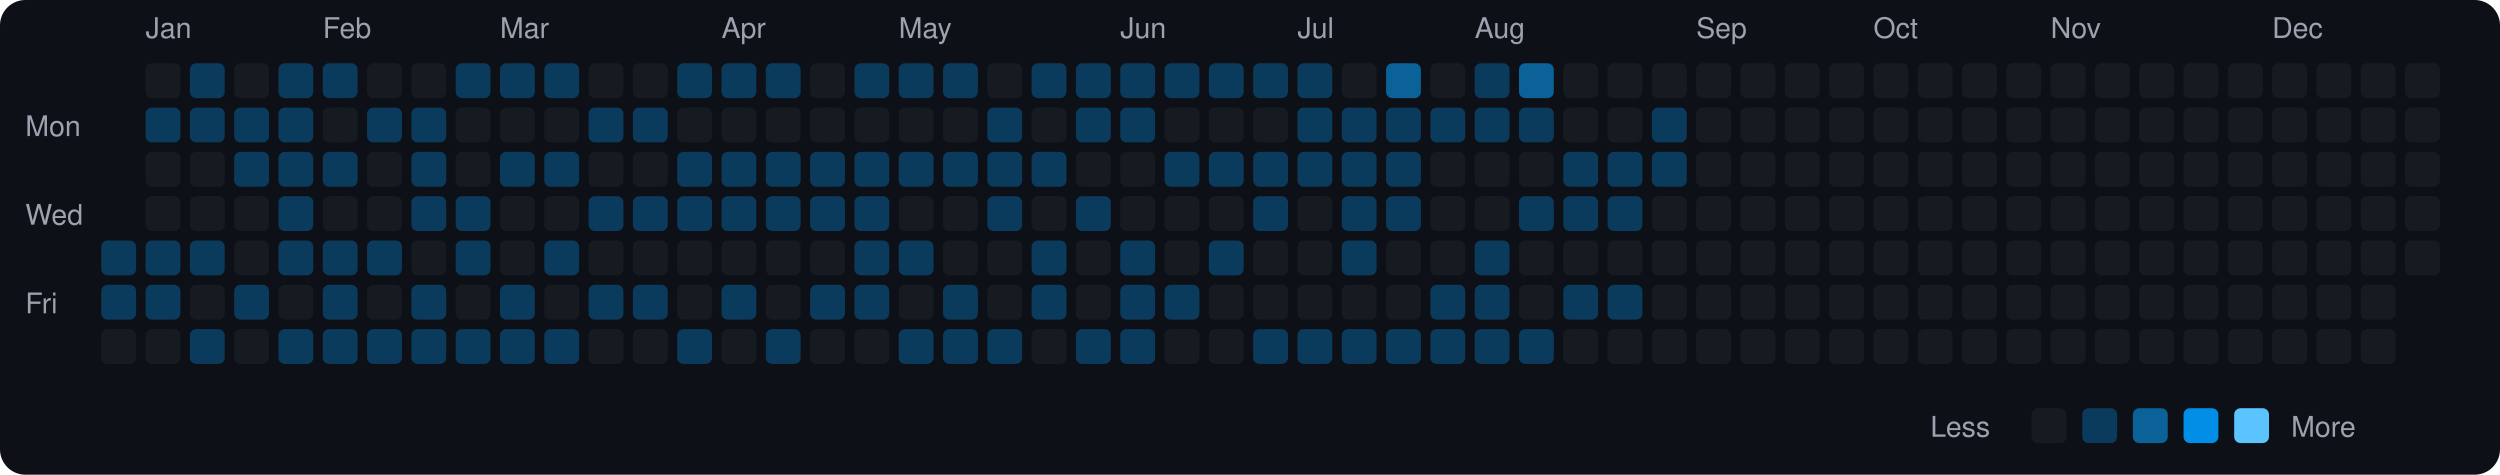
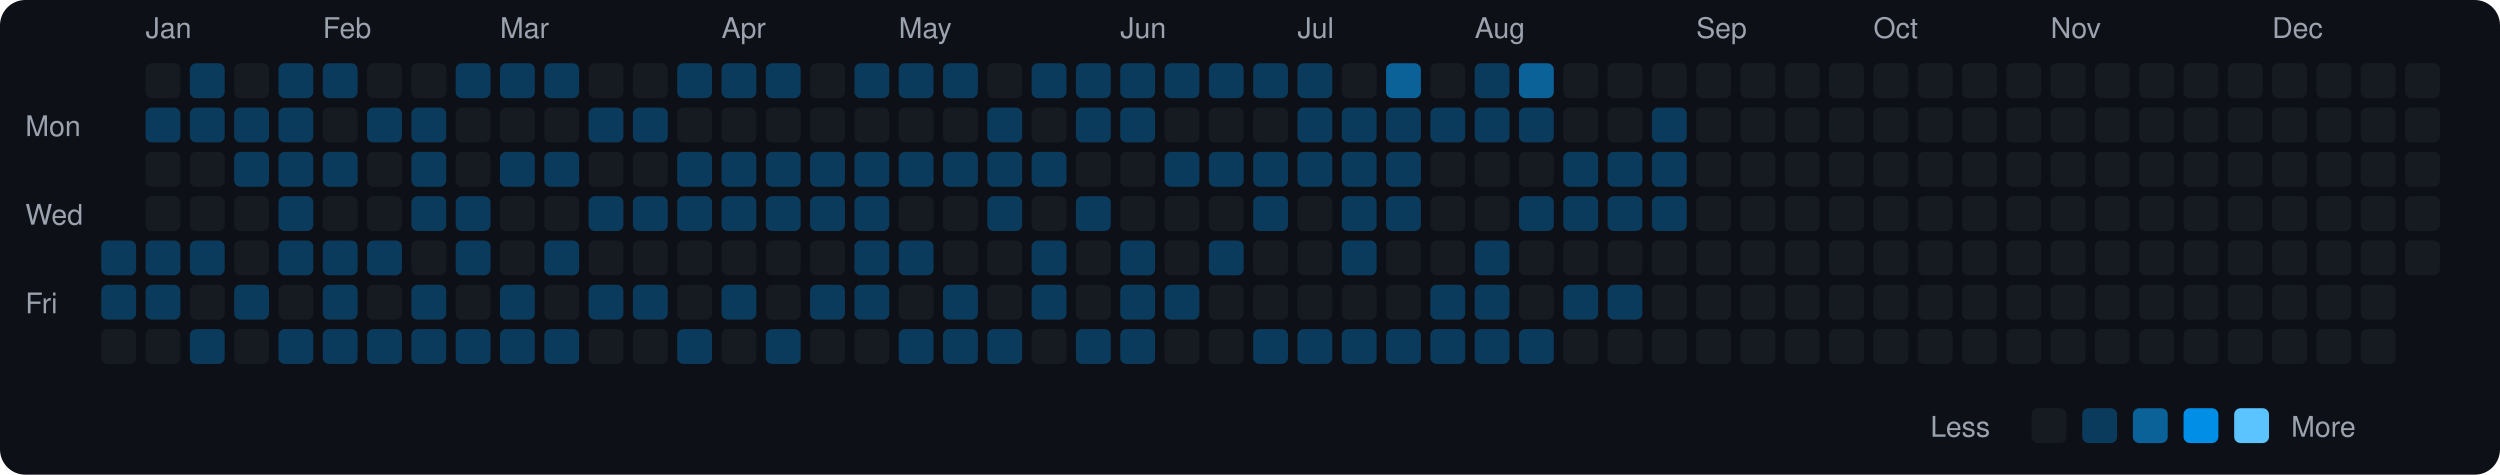
<svg xmlns="http://www.w3.org/2000/svg" viewBox="0 0 790 150" width="790" height="150">
  <rect width="790" height="150" fill="#0d1117" rx="8" ry="8" />
  <text x="8" y="43" fill="#9ca3af" font-size="9" font-family="-apple-system, BlinkMacSystemFont, 'Segoe UI', Helvetica, Arial, sans-serif">Mon</text>
  <text x="8" y="71" fill="#9ca3af" font-size="9" font-family="-apple-system, BlinkMacSystemFont, 'Segoe UI', Helvetica, Arial, sans-serif">Wed</text>
  <text x="8" y="99" fill="#9ca3af" font-size="9" font-family="-apple-system, BlinkMacSystemFont, 'Segoe UI', Helvetica, Arial, sans-serif">Fri</text>
  <rect x="32" y="76" width="11" height="11" rx="2" ry="2" fill="#0b3b5c">
    </rect>
  <rect x="32" y="90" width="11" height="11" rx="2" ry="2" fill="#0b3b5c">
    </rect>
  <rect x="32" y="104" width="11" height="11" rx="2" ry="2" fill="#161b22">
    </rect>
  <text x="46" y="12" fill="#9ca3af" font-size="9" font-family="-apple-system, BlinkMacSystemFont, 'Segoe UI', Helvetica, Arial, sans-serif">Jan</text>
  <rect x="46" y="20" width="11" height="11" rx="2" ry="2" fill="#161b22">
    </rect>
  <rect x="46" y="34" width="11" height="11" rx="2" ry="2" fill="#0b3b5c">
    </rect>
  <rect x="46" y="48" width="11" height="11" rx="2" ry="2" fill="#161b22">
    </rect>
  <rect x="46" y="62" width="11" height="11" rx="2" ry="2" fill="#161b22">
    </rect>
  <rect x="46" y="76" width="11" height="11" rx="2" ry="2" fill="#0b3b5c">
    </rect>
  <rect x="46" y="90" width="11" height="11" rx="2" ry="2" fill="#0b3b5c">
    </rect>
  <rect x="46" y="104" width="11" height="11" rx="2" ry="2" fill="#161b22">
    </rect>
  <rect x="60" y="20" width="11" height="11" rx="2" ry="2" fill="#0b3b5c">
    </rect>
  <rect x="60" y="34" width="11" height="11" rx="2" ry="2" fill="#0b3b5c">
    </rect>
  <rect x="60" y="48" width="11" height="11" rx="2" ry="2" fill="#161b22">
    </rect>
  <rect x="60" y="62" width="11" height="11" rx="2" ry="2" fill="#161b22">
    </rect>
  <rect x="60" y="76" width="11" height="11" rx="2" ry="2" fill="#0b3b5c">
    </rect>
  <rect x="60" y="90" width="11" height="11" rx="2" ry="2" fill="#161b22">
    </rect>
  <rect x="60" y="104" width="11" height="11" rx="2" ry="2" fill="#0b3b5c">
    </rect>
  <rect x="74" y="20" width="11" height="11" rx="2" ry="2" fill="#161b22">
    </rect>
  <rect x="74" y="34" width="11" height="11" rx="2" ry="2" fill="#0b3b5c">
    </rect>
  <rect x="74" y="48" width="11" height="11" rx="2" ry="2" fill="#0b3b5c">
    </rect>
  <rect x="74" y="62" width="11" height="11" rx="2" ry="2" fill="#161b22">
    </rect>
  <rect x="74" y="76" width="11" height="11" rx="2" ry="2" fill="#161b22">
    </rect>
  <rect x="74" y="90" width="11" height="11" rx="2" ry="2" fill="#0b3b5c">
    </rect>
  <rect x="74" y="104" width="11" height="11" rx="2" ry="2" fill="#161b22">
    </rect>
  <rect x="88" y="20" width="11" height="11" rx="2" ry="2" fill="#0b3b5c">
    </rect>
  <rect x="88" y="34" width="11" height="11" rx="2" ry="2" fill="#0b3b5c">
    </rect>
  <rect x="88" y="48" width="11" height="11" rx="2" ry="2" fill="#0b3b5c">
    </rect>
  <rect x="88" y="62" width="11" height="11" rx="2" ry="2" fill="#0b3b5c">
    </rect>
  <rect x="88" y="76" width="11" height="11" rx="2" ry="2" fill="#0b3b5c">
    </rect>
  <rect x="88" y="90" width="11" height="11" rx="2" ry="2" fill="#161b22">
    </rect>
  <rect x="88" y="104" width="11" height="11" rx="2" ry="2" fill="#0b3b5c">
    </rect>
  <text x="102" y="12" fill="#9ca3af" font-size="9" font-family="-apple-system, BlinkMacSystemFont, 'Segoe UI', Helvetica, Arial, sans-serif">Feb</text>
  <rect x="102" y="20" width="11" height="11" rx="2" ry="2" fill="#0b3b5c">
    </rect>
  <rect x="102" y="34" width="11" height="11" rx="2" ry="2" fill="#161b22">
    </rect>
  <rect x="102" y="48" width="11" height="11" rx="2" ry="2" fill="#0b3b5c">
    </rect>
  <rect x="102" y="62" width="11" height="11" rx="2" ry="2" fill="#161b22">
    </rect>
  <rect x="102" y="76" width="11" height="11" rx="2" ry="2" fill="#0b3b5c">
    </rect>
  <rect x="102" y="90" width="11" height="11" rx="2" ry="2" fill="#0b3b5c">
    </rect>
  <rect x="102" y="104" width="11" height="11" rx="2" ry="2" fill="#0b3b5c">
    </rect>
  <rect x="116" y="20" width="11" height="11" rx="2" ry="2" fill="#161b22">
    </rect>
  <rect x="116" y="34" width="11" height="11" rx="2" ry="2" fill="#0b3b5c">
    </rect>
  <rect x="116" y="48" width="11" height="11" rx="2" ry="2" fill="#161b22">
    </rect>
  <rect x="116" y="62" width="11" height="11" rx="2" ry="2" fill="#161b22">
    </rect>
  <rect x="116" y="76" width="11" height="11" rx="2" ry="2" fill="#0b3b5c">
    </rect>
  <rect x="116" y="90" width="11" height="11" rx="2" ry="2" fill="#161b22">
    </rect>
  <rect x="116" y="104" width="11" height="11" rx="2" ry="2" fill="#0b3b5c">
    </rect>
  <rect x="130" y="20" width="11" height="11" rx="2" ry="2" fill="#161b22">
    </rect>
  <rect x="130" y="34" width="11" height="11" rx="2" ry="2" fill="#0b3b5c">
    </rect>
  <rect x="130" y="48" width="11" height="11" rx="2" ry="2" fill="#0b3b5c">
    </rect>
  <rect x="130" y="62" width="11" height="11" rx="2" ry="2" fill="#0b3b5c">
    </rect>
  <rect x="130" y="76" width="11" height="11" rx="2" ry="2" fill="#161b22">
    </rect>
  <rect x="130" y="90" width="11" height="11" rx="2" ry="2" fill="#0b3b5c">
    </rect>
  <rect x="130" y="104" width="11" height="11" rx="2" ry="2" fill="#0b3b5c">
    </rect>
  <rect x="144" y="20" width="11" height="11" rx="2" ry="2" fill="#0b3b5c">
    </rect>
  <rect x="144" y="34" width="11" height="11" rx="2" ry="2" fill="#161b22">
    </rect>
  <rect x="144" y="48" width="11" height="11" rx="2" ry="2" fill="#161b22">
    </rect>
  <rect x="144" y="62" width="11" height="11" rx="2" ry="2" fill="#0b3b5c">
    </rect>
  <rect x="144" y="76" width="11" height="11" rx="2" ry="2" fill="#0b3b5c">
    </rect>
  <rect x="144" y="90" width="11" height="11" rx="2" ry="2" fill="#161b22">
    </rect>
  <rect x="144" y="104" width="11" height="11" rx="2" ry="2" fill="#0b3b5c">
    </rect>
  <text x="158" y="12" fill="#9ca3af" font-size="9" font-family="-apple-system, BlinkMacSystemFont, 'Segoe UI', Helvetica, Arial, sans-serif">Mar</text>
  <rect x="158" y="20" width="11" height="11" rx="2" ry="2" fill="#0b3b5c">
    </rect>
  <rect x="158" y="34" width="11" height="11" rx="2" ry="2" fill="#161b22">
    </rect>
  <rect x="158" y="48" width="11" height="11" rx="2" ry="2" fill="#0b3b5c">
    </rect>
  <rect x="158" y="62" width="11" height="11" rx="2" ry="2" fill="#161b22">
    </rect>
  <rect x="158" y="76" width="11" height="11" rx="2" ry="2" fill="#161b22">
    </rect>
  <rect x="158" y="90" width="11" height="11" rx="2" ry="2" fill="#0b3b5c">
    </rect>
  <rect x="158" y="104" width="11" height="11" rx="2" ry="2" fill="#0b3b5c">
    </rect>
  <rect x="172" y="20" width="11" height="11" rx="2" ry="2" fill="#0b3b5c">
    </rect>
  <rect x="172" y="34" width="11" height="11" rx="2" ry="2" fill="#161b22">
    </rect>
  <rect x="172" y="48" width="11" height="11" rx="2" ry="2" fill="#0b3b5c">
    </rect>
  <rect x="172" y="62" width="11" height="11" rx="2" ry="2" fill="#161b22">
    </rect>
  <rect x="172" y="76" width="11" height="11" rx="2" ry="2" fill="#0b3b5c">
    </rect>
  <rect x="172" y="90" width="11" height="11" rx="2" ry="2" fill="#161b22">
    </rect>
  <rect x="172" y="104" width="11" height="11" rx="2" ry="2" fill="#0b3b5c">
    </rect>
  <rect x="186" y="20" width="11" height="11" rx="2" ry="2" fill="#161b22">
    </rect>
  <rect x="186" y="34" width="11" height="11" rx="2" ry="2" fill="#0b3b5c">
    </rect>
  <rect x="186" y="48" width="11" height="11" rx="2" ry="2" fill="#161b22">
    </rect>
  <rect x="186" y="62" width="11" height="11" rx="2" ry="2" fill="#0b3b5c">
    </rect>
  <rect x="186" y="76" width="11" height="11" rx="2" ry="2" fill="#161b22">
    </rect>
  <rect x="186" y="90" width="11" height="11" rx="2" ry="2" fill="#0b3b5c">
    </rect>
  <rect x="186" y="104" width="11" height="11" rx="2" ry="2" fill="#161b22">
    </rect>
  <rect x="200" y="20" width="11" height="11" rx="2" ry="2" fill="#161b22">
    </rect>
  <rect x="200" y="34" width="11" height="11" rx="2" ry="2" fill="#0b3b5c">
    </rect>
  <rect x="200" y="48" width="11" height="11" rx="2" ry="2" fill="#161b22">
    </rect>
  <rect x="200" y="62" width="11" height="11" rx="2" ry="2" fill="#0b3b5c">
    </rect>
  <rect x="200" y="76" width="11" height="11" rx="2" ry="2" fill="#161b22">
    </rect>
  <rect x="200" y="90" width="11" height="11" rx="2" ry="2" fill="#0b3b5c">
    </rect>
  <rect x="200" y="104" width="11" height="11" rx="2" ry="2" fill="#161b22">
    </rect>
  <rect x="214" y="20" width="11" height="11" rx="2" ry="2" fill="#0b3b5c">
    </rect>
  <rect x="214" y="34" width="11" height="11" rx="2" ry="2" fill="#161b22">
    </rect>
  <rect x="214" y="48" width="11" height="11" rx="2" ry="2" fill="#0b3b5c">
    </rect>
  <rect x="214" y="62" width="11" height="11" rx="2" ry="2" fill="#0b3b5c">
    </rect>
  <rect x="214" y="76" width="11" height="11" rx="2" ry="2" fill="#161b22">
    </rect>
  <rect x="214" y="90" width="11" height="11" rx="2" ry="2" fill="#161b22">
    </rect>
  <rect x="214" y="104" width="11" height="11" rx="2" ry="2" fill="#0b3b5c">
    </rect>
  <text x="228" y="12" fill="#9ca3af" font-size="9" font-family="-apple-system, BlinkMacSystemFont, 'Segoe UI', Helvetica, Arial, sans-serif">Apr</text>
  <rect x="228" y="20" width="11" height="11" rx="2" ry="2" fill="#0b3b5c">
    </rect>
  <rect x="228" y="34" width="11" height="11" rx="2" ry="2" fill="#161b22">
    </rect>
  <rect x="228" y="48" width="11" height="11" rx="2" ry="2" fill="#0b3b5c">
    </rect>
  <rect x="228" y="62" width="11" height="11" rx="2" ry="2" fill="#0b3b5c">
    </rect>
  <rect x="228" y="76" width="11" height="11" rx="2" ry="2" fill="#161b22">
    </rect>
  <rect x="228" y="90" width="11" height="11" rx="2" ry="2" fill="#0b3b5c">
    </rect>
  <rect x="228" y="104" width="11" height="11" rx="2" ry="2" fill="#161b22">
    </rect>
  <rect x="242" y="20" width="11" height="11" rx="2" ry="2" fill="#0b3b5c">
    </rect>
  <rect x="242" y="34" width="11" height="11" rx="2" ry="2" fill="#161b22">
    </rect>
  <rect x="242" y="48" width="11" height="11" rx="2" ry="2" fill="#0b3b5c">
    </rect>
  <rect x="242" y="62" width="11" height="11" rx="2" ry="2" fill="#0b3b5c">
    </rect>
  <rect x="242" y="76" width="11" height="11" rx="2" ry="2" fill="#161b22">
    </rect>
  <rect x="242" y="90" width="11" height="11" rx="2" ry="2" fill="#161b22">
    </rect>
  <rect x="242" y="104" width="11" height="11" rx="2" ry="2" fill="#0b3b5c">
    </rect>
  <rect x="256" y="20" width="11" height="11" rx="2" ry="2" fill="#161b22">
    </rect>
  <rect x="256" y="34" width="11" height="11" rx="2" ry="2" fill="#161b22">
    </rect>
  <rect x="256" y="48" width="11" height="11" rx="2" ry="2" fill="#0b3b5c">
    </rect>
  <rect x="256" y="62" width="11" height="11" rx="2" ry="2" fill="#0b3b5c">
    </rect>
  <rect x="256" y="76" width="11" height="11" rx="2" ry="2" fill="#161b22">
    </rect>
  <rect x="256" y="90" width="11" height="11" rx="2" ry="2" fill="#0b3b5c">
    </rect>
  <rect x="256" y="104" width="11" height="11" rx="2" ry="2" fill="#161b22">
    </rect>
  <rect x="270" y="20" width="11" height="11" rx="2" ry="2" fill="#0b3b5c">
    </rect>
  <rect x="270" y="34" width="11" height="11" rx="2" ry="2" fill="#161b22">
    </rect>
  <rect x="270" y="48" width="11" height="11" rx="2" ry="2" fill="#0b3b5c">
    </rect>
  <rect x="270" y="62" width="11" height="11" rx="2" ry="2" fill="#0b3b5c">
    </rect>
  <rect x="270" y="76" width="11" height="11" rx="2" ry="2" fill="#0b3b5c">
    </rect>
  <rect x="270" y="90" width="11" height="11" rx="2" ry="2" fill="#0b3b5c">
    </rect>
  <rect x="270" y="104" width="11" height="11" rx="2" ry="2" fill="#161b22">
    </rect>
  <text x="284" y="12" fill="#9ca3af" font-size="9" font-family="-apple-system, BlinkMacSystemFont, 'Segoe UI', Helvetica, Arial, sans-serif">May</text>
  <rect x="284" y="20" width="11" height="11" rx="2" ry="2" fill="#0b3b5c">
    </rect>
  <rect x="284" y="34" width="11" height="11" rx="2" ry="2" fill="#161b22">
    </rect>
  <rect x="284" y="48" width="11" height="11" rx="2" ry="2" fill="#0b3b5c">
    </rect>
  <rect x="284" y="62" width="11" height="11" rx="2" ry="2" fill="#161b22">
    </rect>
  <rect x="284" y="76" width="11" height="11" rx="2" ry="2" fill="#0b3b5c">
    </rect>
  <rect x="284" y="90" width="11" height="11" rx="2" ry="2" fill="#161b22">
    </rect>
  <rect x="284" y="104" width="11" height="11" rx="2" ry="2" fill="#0b3b5c">
    </rect>
  <rect x="298" y="20" width="11" height="11" rx="2" ry="2" fill="#0b3b5c">
    </rect>
  <rect x="298" y="34" width="11" height="11" rx="2" ry="2" fill="#161b22">
    </rect>
  <rect x="298" y="48" width="11" height="11" rx="2" ry="2" fill="#0b3b5c">
    </rect>
  <rect x="298" y="62" width="11" height="11" rx="2" ry="2" fill="#161b22">
    </rect>
  <rect x="298" y="76" width="11" height="11" rx="2" ry="2" fill="#161b22">
    </rect>
  <rect x="298" y="90" width="11" height="11" rx="2" ry="2" fill="#0b3b5c">
    </rect>
  <rect x="298" y="104" width="11" height="11" rx="2" ry="2" fill="#0b3b5c">
    </rect>
  <rect x="312" y="20" width="11" height="11" rx="2" ry="2" fill="#161b22">
    </rect>
  <rect x="312" y="34" width="11" height="11" rx="2" ry="2" fill="#0b3b5c">
    </rect>
  <rect x="312" y="48" width="11" height="11" rx="2" ry="2" fill="#0b3b5c">
    </rect>
  <rect x="312" y="62" width="11" height="11" rx="2" ry="2" fill="#0b3b5c">
    </rect>
  <rect x="312" y="76" width="11" height="11" rx="2" ry="2" fill="#161b22">
    </rect>
  <rect x="312" y="90" width="11" height="11" rx="2" ry="2" fill="#161b22">
    </rect>
  <rect x="312" y="104" width="11" height="11" rx="2" ry="2" fill="#0b3b5c">
    </rect>
  <rect x="326" y="20" width="11" height="11" rx="2" ry="2" fill="#0b3b5c">
    </rect>
  <rect x="326" y="34" width="11" height="11" rx="2" ry="2" fill="#161b22">
    </rect>
  <rect x="326" y="48" width="11" height="11" rx="2" ry="2" fill="#0b3b5c">
    </rect>
  <rect x="326" y="62" width="11" height="11" rx="2" ry="2" fill="#161b22">
    </rect>
  <rect x="326" y="76" width="11" height="11" rx="2" ry="2" fill="#0b3b5c">
    </rect>
  <rect x="326" y="90" width="11" height="11" rx="2" ry="2" fill="#0b3b5c">
    </rect>
  <rect x="326" y="104" width="11" height="11" rx="2" ry="2" fill="#161b22">
    </rect>
  <rect x="340" y="20" width="11" height="11" rx="2" ry="2" fill="#0b3b5c">
    </rect>
  <rect x="340" y="34" width="11" height="11" rx="2" ry="2" fill="#0b3b5c">
    </rect>
  <rect x="340" y="48" width="11" height="11" rx="2" ry="2" fill="#161b22">
    </rect>
  <rect x="340" y="62" width="11" height="11" rx="2" ry="2" fill="#0b3b5c">
    </rect>
  <rect x="340" y="76" width="11" height="11" rx="2" ry="2" fill="#161b22">
    </rect>
  <rect x="340" y="90" width="11" height="11" rx="2" ry="2" fill="#161b22">
    </rect>
  <rect x="340" y="104" width="11" height="11" rx="2" ry="2" fill="#0b3b5c">
    </rect>
  <text x="354" y="12" fill="#9ca3af" font-size="9" font-family="-apple-system, BlinkMacSystemFont, 'Segoe UI', Helvetica, Arial, sans-serif">Jun</text>
  <rect x="354" y="20" width="11" height="11" rx="2" ry="2" fill="#0b3b5c">
    </rect>
  <rect x="354" y="34" width="11" height="11" rx="2" ry="2" fill="#0b3b5c">
    </rect>
  <rect x="354" y="48" width="11" height="11" rx="2" ry="2" fill="#161b22">
    </rect>
  <rect x="354" y="62" width="11" height="11" rx="2" ry="2" fill="#161b22">
    </rect>
  <rect x="354" y="76" width="11" height="11" rx="2" ry="2" fill="#0b3b5c">
    </rect>
  <rect x="354" y="90" width="11" height="11" rx="2" ry="2" fill="#0b3b5c">
    </rect>
  <rect x="354" y="104" width="11" height="11" rx="2" ry="2" fill="#0b3b5c">
    </rect>
  <rect x="368" y="20" width="11" height="11" rx="2" ry="2" fill="#0b3b5c">
    </rect>
  <rect x="368" y="34" width="11" height="11" rx="2" ry="2" fill="#161b22">
    </rect>
  <rect x="368" y="48" width="11" height="11" rx="2" ry="2" fill="#0b3b5c">
    </rect>
  <rect x="368" y="62" width="11" height="11" rx="2" ry="2" fill="#161b22">
    </rect>
  <rect x="368" y="76" width="11" height="11" rx="2" ry="2" fill="#161b22">
    </rect>
  <rect x="368" y="90" width="11" height="11" rx="2" ry="2" fill="#0b3b5c">
    </rect>
  <rect x="368" y="104" width="11" height="11" rx="2" ry="2" fill="#161b22">
    </rect>
  <rect x="382" y="20" width="11" height="11" rx="2" ry="2" fill="#0b3b5c">
    </rect>
  <rect x="382" y="34" width="11" height="11" rx="2" ry="2" fill="#161b22">
    </rect>
  <rect x="382" y="48" width="11" height="11" rx="2" ry="2" fill="#0b3b5c">
    </rect>
  <rect x="382" y="62" width="11" height="11" rx="2" ry="2" fill="#161b22">
    </rect>
  <rect x="382" y="76" width="11" height="11" rx="2" ry="2" fill="#0b3b5c">
    </rect>
  <rect x="382" y="90" width="11" height="11" rx="2" ry="2" fill="#161b22">
    </rect>
  <rect x="382" y="104" width="11" height="11" rx="2" ry="2" fill="#161b22">
    </rect>
  <rect x="396" y="20" width="11" height="11" rx="2" ry="2" fill="#0b3b5c">
    </rect>
  <rect x="396" y="34" width="11" height="11" rx="2" ry="2" fill="#161b22">
    </rect>
  <rect x="396" y="48" width="11" height="11" rx="2" ry="2" fill="#0b3b5c">
    </rect>
  <rect x="396" y="62" width="11" height="11" rx="2" ry="2" fill="#0b3b5c">
    </rect>
  <rect x="396" y="76" width="11" height="11" rx="2" ry="2" fill="#161b22">
    </rect>
  <rect x="396" y="90" width="11" height="11" rx="2" ry="2" fill="#161b22">
    </rect>
  <rect x="396" y="104" width="11" height="11" rx="2" ry="2" fill="#0b3b5c">
    </rect>
  <text x="410" y="12" fill="#9ca3af" font-size="9" font-family="-apple-system, BlinkMacSystemFont, 'Segoe UI', Helvetica, Arial, sans-serif">Jul</text>
  <rect x="410" y="20" width="11" height="11" rx="2" ry="2" fill="#0b3b5c">
    </rect>
  <rect x="410" y="34" width="11" height="11" rx="2" ry="2" fill="#0b3b5c">
    </rect>
  <rect x="410" y="48" width="11" height="11" rx="2" ry="2" fill="#0b3b5c">
    </rect>
  <rect x="410" y="62" width="11" height="11" rx="2" ry="2" fill="#161b22">
    </rect>
  <rect x="410" y="76" width="11" height="11" rx="2" ry="2" fill="#161b22">
    </rect>
  <rect x="410" y="90" width="11" height="11" rx="2" ry="2" fill="#161b22">
    </rect>
  <rect x="410" y="104" width="11" height="11" rx="2" ry="2" fill="#0b3b5c">
    </rect>
  <rect x="424" y="20" width="11" height="11" rx="2" ry="2" fill="#161b22">
    </rect>
  <rect x="424" y="34" width="11" height="11" rx="2" ry="2" fill="#0b3b5c">
    </rect>
  <rect x="424" y="48" width="11" height="11" rx="2" ry="2" fill="#0b3b5c">
    </rect>
  <rect x="424" y="62" width="11" height="11" rx="2" ry="2" fill="#0b3b5c">
    </rect>
  <rect x="424" y="76" width="11" height="11" rx="2" ry="2" fill="#0b3b5c">
    </rect>
  <rect x="424" y="90" width="11" height="11" rx="2" ry="2" fill="#161b22">
    </rect>
  <rect x="424" y="104" width="11" height="11" rx="2" ry="2" fill="#0b3b5c">
    </rect>
  <rect x="438" y="20" width="11" height="11" rx="2" ry="2" fill="#0a6299">
    </rect>
  <rect x="438" y="34" width="11" height="11" rx="2" ry="2" fill="#0b3b5c">
    </rect>
  <rect x="438" y="48" width="11" height="11" rx="2" ry="2" fill="#0b3b5c">
    </rect>
  <rect x="438" y="62" width="11" height="11" rx="2" ry="2" fill="#0b3b5c">
    </rect>
  <rect x="438" y="76" width="11" height="11" rx="2" ry="2" fill="#161b22">
    </rect>
  <rect x="438" y="90" width="11" height="11" rx="2" ry="2" fill="#161b22">
    </rect>
  <rect x="438" y="104" width="11" height="11" rx="2" ry="2" fill="#0b3b5c">
    </rect>
  <rect x="452" y="20" width="11" height="11" rx="2" ry="2" fill="#161b22">
    </rect>
  <rect x="452" y="34" width="11" height="11" rx="2" ry="2" fill="#0b3b5c">
    </rect>
  <rect x="452" y="48" width="11" height="11" rx="2" ry="2" fill="#161b22">
    </rect>
  <rect x="452" y="62" width="11" height="11" rx="2" ry="2" fill="#161b22">
    </rect>
  <rect x="452" y="76" width="11" height="11" rx="2" ry="2" fill="#161b22">
    </rect>
  <rect x="452" y="90" width="11" height="11" rx="2" ry="2" fill="#0b3b5c">
    </rect>
  <rect x="452" y="104" width="11" height="11" rx="2" ry="2" fill="#0b3b5c">
    </rect>
  <text x="466" y="12" fill="#9ca3af" font-size="9" font-family="-apple-system, BlinkMacSystemFont, 'Segoe UI', Helvetica, Arial, sans-serif">Aug</text>
  <rect x="466" y="20" width="11" height="11" rx="2" ry="2" fill="#0b3b5c">
    </rect>
  <rect x="466" y="34" width="11" height="11" rx="2" ry="2" fill="#0b3b5c">
    </rect>
  <rect x="466" y="48" width="11" height="11" rx="2" ry="2" fill="#161b22">
    </rect>
  <rect x="466" y="62" width="11" height="11" rx="2" ry="2" fill="#161b22">
    </rect>
  <rect x="466" y="76" width="11" height="11" rx="2" ry="2" fill="#0b3b5c">
    </rect>
  <rect x="466" y="90" width="11" height="11" rx="2" ry="2" fill="#0b3b5c">
    </rect>
  <rect x="466" y="104" width="11" height="11" rx="2" ry="2" fill="#0b3b5c">
    </rect>
  <rect x="480" y="20" width="11" height="11" rx="2" ry="2" fill="#0a6299">
    </rect>
  <rect x="480" y="34" width="11" height="11" rx="2" ry="2" fill="#0b3b5c">
    </rect>
  <rect x="480" y="48" width="11" height="11" rx="2" ry="2" fill="#161b22">
    </rect>
  <rect x="480" y="62" width="11" height="11" rx="2" ry="2" fill="#0b3b5c">
    </rect>
  <rect x="480" y="76" width="11" height="11" rx="2" ry="2" fill="#161b22">
    </rect>
  <rect x="480" y="90" width="11" height="11" rx="2" ry="2" fill="#161b22">
    </rect>
  <rect x="480" y="104" width="11" height="11" rx="2" ry="2" fill="#0b3b5c">
    </rect>
  <rect x="494" y="20" width="11" height="11" rx="2" ry="2" fill="#161b22">
    </rect>
  <rect x="494" y="34" width="11" height="11" rx="2" ry="2" fill="#161b22">
    </rect>
  <rect x="494" y="48" width="11" height="11" rx="2" ry="2" fill="#0b3b5c">
    </rect>
  <rect x="494" y="62" width="11" height="11" rx="2" ry="2" fill="#0b3b5c">
    </rect>
  <rect x="494" y="76" width="11" height="11" rx="2" ry="2" fill="#161b22">
    </rect>
  <rect x="494" y="90" width="11" height="11" rx="2" ry="2" fill="#0b3b5c">
    </rect>
  <rect x="494" y="104" width="11" height="11" rx="2" ry="2" fill="#161b22">
    </rect>
  <rect x="508" y="20" width="11" height="11" rx="2" ry="2" fill="#161b22">
    </rect>
  <rect x="508" y="34" width="11" height="11" rx="2" ry="2" fill="#161b22">
    </rect>
  <rect x="508" y="48" width="11" height="11" rx="2" ry="2" fill="#0b3b5c">
    </rect>
  <rect x="508" y="62" width="11" height="11" rx="2" ry="2" fill="#0b3b5c">
    </rect>
  <rect x="508" y="76" width="11" height="11" rx="2" ry="2" fill="#161b22">
    </rect>
  <rect x="508" y="90" width="11" height="11" rx="2" ry="2" fill="#0b3b5c">
    </rect>
  <rect x="508" y="104" width="11" height="11" rx="2" ry="2" fill="#161b22">
    </rect>
  <rect x="522" y="20" width="11" height="11" rx="2" ry="2" fill="#161b22">
    </rect>
  <rect x="522" y="34" width="11" height="11" rx="2" ry="2" fill="#0b3b5c">
    </rect>
  <rect x="522" y="48" width="11" height="11" rx="2" ry="2" fill="#0b3b5c">
    </rect>
-   <rect x="522" y="62" width="11" height="11" rx="2" ry="2" fill="#161b22">
+   <rect x="522" y="62" width="11" height="11" rx="2" ry="2" fill="#0b3b5c">
    </rect>
  <rect x="522" y="76" width="11" height="11" rx="2" ry="2" fill="#161b22">
    </rect>
  <rect x="522" y="90" width="11" height="11" rx="2" ry="2" fill="#161b22">
    </rect>
  <rect x="522" y="104" width="11" height="11" rx="2" ry="2" fill="#161b22">
    </rect>
  <text x="536" y="12" fill="#9ca3af" font-size="9" font-family="-apple-system, BlinkMacSystemFont, 'Segoe UI', Helvetica, Arial, sans-serif">Sep</text>
  <rect x="536" y="20" width="11" height="11" rx="2" ry="2" fill="#161b22">
    </rect>
  <rect x="536" y="34" width="11" height="11" rx="2" ry="2" fill="#161b22">
    </rect>
  <rect x="536" y="48" width="11" height="11" rx="2" ry="2" fill="#161b22">
    </rect>
  <rect x="536" y="62" width="11" height="11" rx="2" ry="2" fill="#161b22">
    </rect>
  <rect x="536" y="76" width="11" height="11" rx="2" ry="2" fill="#161b22">
    </rect>
  <rect x="536" y="90" width="11" height="11" rx="2" ry="2" fill="#161b22">
    </rect>
  <rect x="536" y="104" width="11" height="11" rx="2" ry="2" fill="#161b22">
    </rect>
  <rect x="550" y="20" width="11" height="11" rx="2" ry="2" fill="#161b22">
    </rect>
  <rect x="550" y="34" width="11" height="11" rx="2" ry="2" fill="#161b22">
    </rect>
  <rect x="550" y="48" width="11" height="11" rx="2" ry="2" fill="#161b22">
    </rect>
  <rect x="550" y="62" width="11" height="11" rx="2" ry="2" fill="#161b22">
    </rect>
  <rect x="550" y="76" width="11" height="11" rx="2" ry="2" fill="#161b22">
    </rect>
  <rect x="550" y="90" width="11" height="11" rx="2" ry="2" fill="#161b22">
    </rect>
  <rect x="550" y="104" width="11" height="11" rx="2" ry="2" fill="#161b22">
    </rect>
  <rect x="564" y="20" width="11" height="11" rx="2" ry="2" fill="#161b22">
    </rect>
  <rect x="564" y="34" width="11" height="11" rx="2" ry="2" fill="#161b22">
    </rect>
  <rect x="564" y="48" width="11" height="11" rx="2" ry="2" fill="#161b22">
    </rect>
  <rect x="564" y="62" width="11" height="11" rx="2" ry="2" fill="#161b22">
    </rect>
  <rect x="564" y="76" width="11" height="11" rx="2" ry="2" fill="#161b22">
    </rect>
  <rect x="564" y="90" width="11" height="11" rx="2" ry="2" fill="#161b22">
    </rect>
  <rect x="564" y="104" width="11" height="11" rx="2" ry="2" fill="#161b22">
    </rect>
  <rect x="578" y="20" width="11" height="11" rx="2" ry="2" fill="#161b22">
    </rect>
  <rect x="578" y="34" width="11" height="11" rx="2" ry="2" fill="#161b22">
    </rect>
  <rect x="578" y="48" width="11" height="11" rx="2" ry="2" fill="#161b22">
    </rect>
  <rect x="578" y="62" width="11" height="11" rx="2" ry="2" fill="#161b22">
    </rect>
  <rect x="578" y="76" width="11" height="11" rx="2" ry="2" fill="#161b22">
    </rect>
  <rect x="578" y="90" width="11" height="11" rx="2" ry="2" fill="#161b22">
    </rect>
  <rect x="578" y="104" width="11" height="11" rx="2" ry="2" fill="#161b22">
    </rect>
  <text x="592" y="12" fill="#9ca3af" font-size="9" font-family="-apple-system, BlinkMacSystemFont, 'Segoe UI', Helvetica, Arial, sans-serif">Oct</text>
  <rect x="592" y="20" width="11" height="11" rx="2" ry="2" fill="#161b22">
    </rect>
  <rect x="592" y="34" width="11" height="11" rx="2" ry="2" fill="#161b22">
    </rect>
  <rect x="592" y="48" width="11" height="11" rx="2" ry="2" fill="#161b22">
    </rect>
  <rect x="592" y="62" width="11" height="11" rx="2" ry="2" fill="#161b22">
    </rect>
  <rect x="592" y="76" width="11" height="11" rx="2" ry="2" fill="#161b22">
    </rect>
  <rect x="592" y="90" width="11" height="11" rx="2" ry="2" fill="#161b22">
    </rect>
  <rect x="592" y="104" width="11" height="11" rx="2" ry="2" fill="#161b22">
    </rect>
  <rect x="606" y="20" width="11" height="11" rx="2" ry="2" fill="#161b22">
    </rect>
  <rect x="606" y="34" width="11" height="11" rx="2" ry="2" fill="#161b22">
    </rect>
  <rect x="606" y="48" width="11" height="11" rx="2" ry="2" fill="#161b22">
    </rect>
  <rect x="606" y="62" width="11" height="11" rx="2" ry="2" fill="#161b22">
    </rect>
  <rect x="606" y="76" width="11" height="11" rx="2" ry="2" fill="#161b22">
    </rect>
  <rect x="606" y="90" width="11" height="11" rx="2" ry="2" fill="#161b22">
    </rect>
  <rect x="606" y="104" width="11" height="11" rx="2" ry="2" fill="#161b22">
    </rect>
  <rect x="620" y="20" width="11" height="11" rx="2" ry="2" fill="#161b22">
    </rect>
  <rect x="620" y="34" width="11" height="11" rx="2" ry="2" fill="#161b22">
    </rect>
  <rect x="620" y="48" width="11" height="11" rx="2" ry="2" fill="#161b22">
    </rect>
  <rect x="620" y="62" width="11" height="11" rx="2" ry="2" fill="#161b22">
    </rect>
  <rect x="620" y="76" width="11" height="11" rx="2" ry="2" fill="#161b22">
    </rect>
  <rect x="620" y="90" width="11" height="11" rx="2" ry="2" fill="#161b22">
    </rect>
  <rect x="620" y="104" width="11" height="11" rx="2" ry="2" fill="#161b22">
    </rect>
  <rect x="634" y="20" width="11" height="11" rx="2" ry="2" fill="#161b22">
    </rect>
  <rect x="634" y="34" width="11" height="11" rx="2" ry="2" fill="#161b22">
    </rect>
  <rect x="634" y="48" width="11" height="11" rx="2" ry="2" fill="#161b22">
    </rect>
  <rect x="634" y="62" width="11" height="11" rx="2" ry="2" fill="#161b22">
    </rect>
  <rect x="634" y="76" width="11" height="11" rx="2" ry="2" fill="#161b22">
    </rect>
  <rect x="634" y="90" width="11" height="11" rx="2" ry="2" fill="#161b22">
    </rect>
  <rect x="634" y="104" width="11" height="11" rx="2" ry="2" fill="#161b22">
    </rect>
  <text x="648" y="12" fill="#9ca3af" font-size="9" font-family="-apple-system, BlinkMacSystemFont, 'Segoe UI', Helvetica, Arial, sans-serif">Nov</text>
  <rect x="648" y="20" width="11" height="11" rx="2" ry="2" fill="#161b22">
    </rect>
  <rect x="648" y="34" width="11" height="11" rx="2" ry="2" fill="#161b22">
    </rect>
  <rect x="648" y="48" width="11" height="11" rx="2" ry="2" fill="#161b22">
    </rect>
  <rect x="648" y="62" width="11" height="11" rx="2" ry="2" fill="#161b22">
    </rect>
  <rect x="648" y="76" width="11" height="11" rx="2" ry="2" fill="#161b22">
    </rect>
  <rect x="648" y="90" width="11" height="11" rx="2" ry="2" fill="#161b22">
    </rect>
  <rect x="648" y="104" width="11" height="11" rx="2" ry="2" fill="#161b22">
    </rect>
  <rect x="662" y="20" width="11" height="11" rx="2" ry="2" fill="#161b22">
    </rect>
  <rect x="662" y="34" width="11" height="11" rx="2" ry="2" fill="#161b22">
    </rect>
  <rect x="662" y="48" width="11" height="11" rx="2" ry="2" fill="#161b22">
    </rect>
  <rect x="662" y="62" width="11" height="11" rx="2" ry="2" fill="#161b22">
    </rect>
  <rect x="662" y="76" width="11" height="11" rx="2" ry="2" fill="#161b22">
    </rect>
  <rect x="662" y="90" width="11" height="11" rx="2" ry="2" fill="#161b22">
    </rect>
  <rect x="662" y="104" width="11" height="11" rx="2" ry="2" fill="#161b22">
    </rect>
  <rect x="676" y="20" width="11" height="11" rx="2" ry="2" fill="#161b22">
    </rect>
  <rect x="676" y="34" width="11" height="11" rx="2" ry="2" fill="#161b22">
    </rect>
  <rect x="676" y="48" width="11" height="11" rx="2" ry="2" fill="#161b22">
    </rect>
  <rect x="676" y="62" width="11" height="11" rx="2" ry="2" fill="#161b22">
    </rect>
  <rect x="676" y="76" width="11" height="11" rx="2" ry="2" fill="#161b22">
    </rect>
  <rect x="676" y="90" width="11" height="11" rx="2" ry="2" fill="#161b22">
    </rect>
  <rect x="676" y="104" width="11" height="11" rx="2" ry="2" fill="#161b22">
    </rect>
  <rect x="690" y="20" width="11" height="11" rx="2" ry="2" fill="#161b22">
    </rect>
  <rect x="690" y="34" width="11" height="11" rx="2" ry="2" fill="#161b22">
    </rect>
  <rect x="690" y="48" width="11" height="11" rx="2" ry="2" fill="#161b22">
    </rect>
  <rect x="690" y="62" width="11" height="11" rx="2" ry="2" fill="#161b22">
    </rect>
  <rect x="690" y="76" width="11" height="11" rx="2" ry="2" fill="#161b22">
    </rect>
  <rect x="690" y="90" width="11" height="11" rx="2" ry="2" fill="#161b22">
    </rect>
  <rect x="690" y="104" width="11" height="11" rx="2" ry="2" fill="#161b22">
    </rect>
  <rect x="704" y="20" width="11" height="11" rx="2" ry="2" fill="#161b22">
    </rect>
  <rect x="704" y="34" width="11" height="11" rx="2" ry="2" fill="#161b22">
    </rect>
  <rect x="704" y="48" width="11" height="11" rx="2" ry="2" fill="#161b22">
    </rect>
  <rect x="704" y="62" width="11" height="11" rx="2" ry="2" fill="#161b22">
    </rect>
  <rect x="704" y="76" width="11" height="11" rx="2" ry="2" fill="#161b22">
    </rect>
  <rect x="704" y="90" width="11" height="11" rx="2" ry="2" fill="#161b22">
    </rect>
  <rect x="704" y="104" width="11" height="11" rx="2" ry="2" fill="#161b22">
    </rect>
  <text x="718" y="12" fill="#9ca3af" font-size="9" font-family="-apple-system, BlinkMacSystemFont, 'Segoe UI', Helvetica, Arial, sans-serif">Dec</text>
  <rect x="718" y="20" width="11" height="11" rx="2" ry="2" fill="#161b22">
    </rect>
  <rect x="718" y="34" width="11" height="11" rx="2" ry="2" fill="#161b22">
    </rect>
  <rect x="718" y="48" width="11" height="11" rx="2" ry="2" fill="#161b22">
    </rect>
  <rect x="718" y="62" width="11" height="11" rx="2" ry="2" fill="#161b22">
    </rect>
  <rect x="718" y="76" width="11" height="11" rx="2" ry="2" fill="#161b22">
    </rect>
  <rect x="718" y="90" width="11" height="11" rx="2" ry="2" fill="#161b22">
    </rect>
  <rect x="718" y="104" width="11" height="11" rx="2" ry="2" fill="#161b22">
    </rect>
  <rect x="732" y="20" width="11" height="11" rx="2" ry="2" fill="#161b22">
    </rect>
  <rect x="732" y="34" width="11" height="11" rx="2" ry="2" fill="#161b22">
    </rect>
  <rect x="732" y="48" width="11" height="11" rx="2" ry="2" fill="#161b22">
    </rect>
  <rect x="732" y="62" width="11" height="11" rx="2" ry="2" fill="#161b22">
    </rect>
  <rect x="732" y="76" width="11" height="11" rx="2" ry="2" fill="#161b22">
    </rect>
  <rect x="732" y="90" width="11" height="11" rx="2" ry="2" fill="#161b22">
    </rect>
  <rect x="732" y="104" width="11" height="11" rx="2" ry="2" fill="#161b22">
    </rect>
  <rect x="746" y="20" width="11" height="11" rx="2" ry="2" fill="#161b22">
    </rect>
  <rect x="746" y="34" width="11" height="11" rx="2" ry="2" fill="#161b22">
    </rect>
  <rect x="746" y="48" width="11" height="11" rx="2" ry="2" fill="#161b22">
    </rect>
  <rect x="746" y="62" width="11" height="11" rx="2" ry="2" fill="#161b22">
    </rect>
  <rect x="746" y="76" width="11" height="11" rx="2" ry="2" fill="#161b22">
    </rect>
  <rect x="746" y="90" width="11" height="11" rx="2" ry="2" fill="#161b22">
    </rect>
  <rect x="746" y="104" width="11" height="11" rx="2" ry="2" fill="#161b22">
    </rect>
  <rect x="760" y="20" width="11" height="11" rx="2" ry="2" fill="#161b22">
    </rect>
  <rect x="760" y="34" width="11" height="11" rx="2" ry="2" fill="#161b22">
    </rect>
  <rect x="760" y="48" width="11" height="11" rx="2" ry="2" fill="#161b22">
    </rect>
  <rect x="760" y="62" width="11" height="11" rx="2" ry="2" fill="#161b22">
    </rect>
  <rect x="760" y="76" width="11" height="11" rx="2" ry="2" fill="#161b22">
    </rect>
  <text x="610" y="138" fill="#9ca3af" font-size="9" font-family="-apple-system, BlinkMacSystemFont, 'Segoe UI', Helvetica, Arial, sans-serif">Less</text>
  <rect x="642" y="129" width="11" height="11" rx="2" ry="2" fill="#161b22" />
  <rect x="658" y="129" width="11" height="11" rx="2" ry="2" fill="#0b3b5c" />
  <rect x="674" y="129" width="11" height="11" rx="2" ry="2" fill="#0a6299" />
  <rect x="690" y="129" width="11" height="11" rx="2" ry="2" fill="#008ee6" />
  <rect x="706" y="129" width="11" height="11" rx="2" ry="2" fill="#5bc4ff" />
  <text x="724" y="138" fill="#9ca3af" font-size="9" font-family="-apple-system, BlinkMacSystemFont, 'Segoe UI', Helvetica, Arial, sans-serif">More</text>
</svg>
